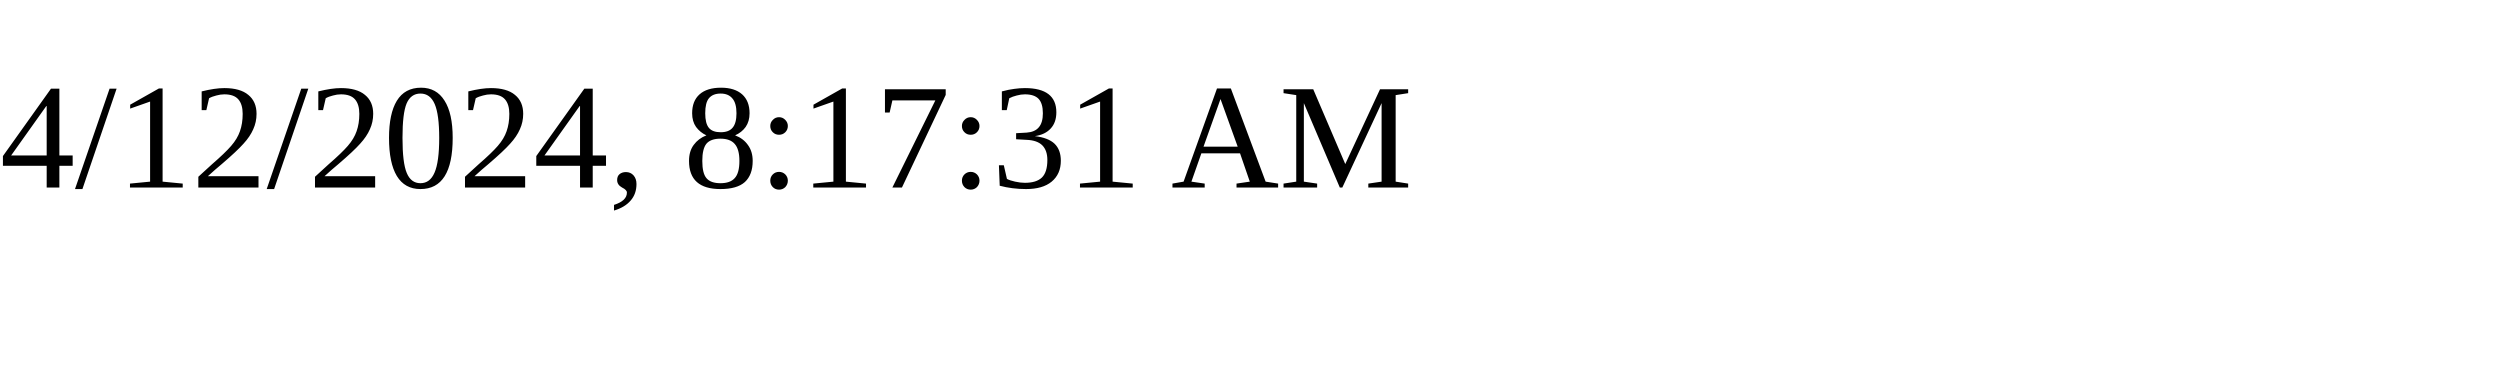
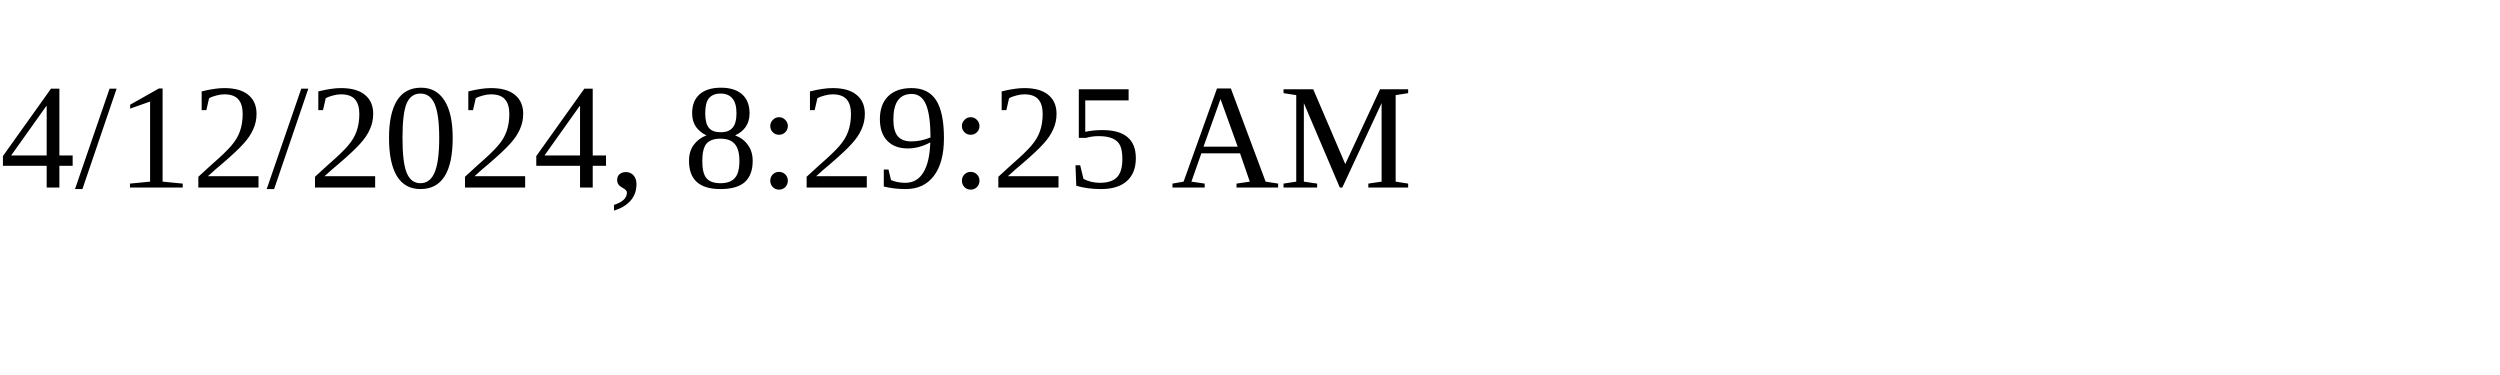
<svg xmlns="http://www.w3.org/2000/svg" height="30" width="200">
-   <text x="0" y="15">4/12/2024, 8:17:31 AM</text>
+   <text x="0" y="15">4/12/2024, 8:29:25 AM</text>
</svg>
